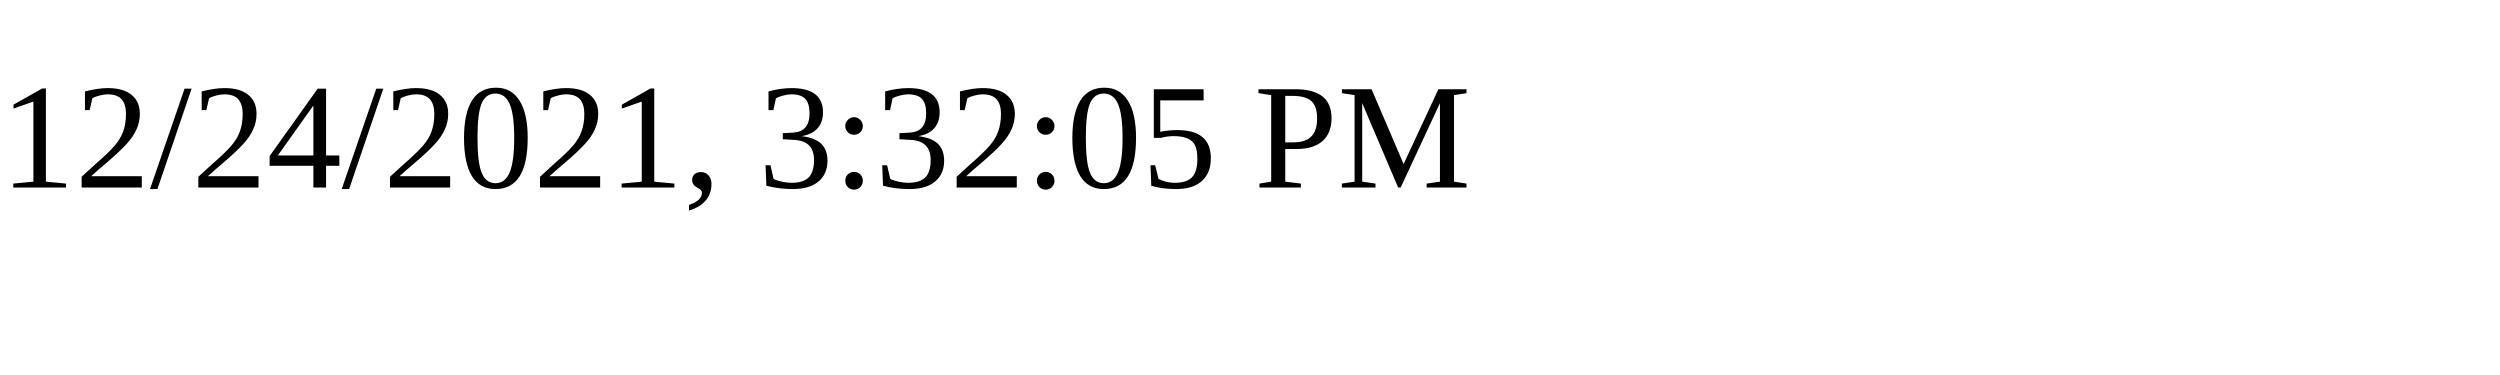
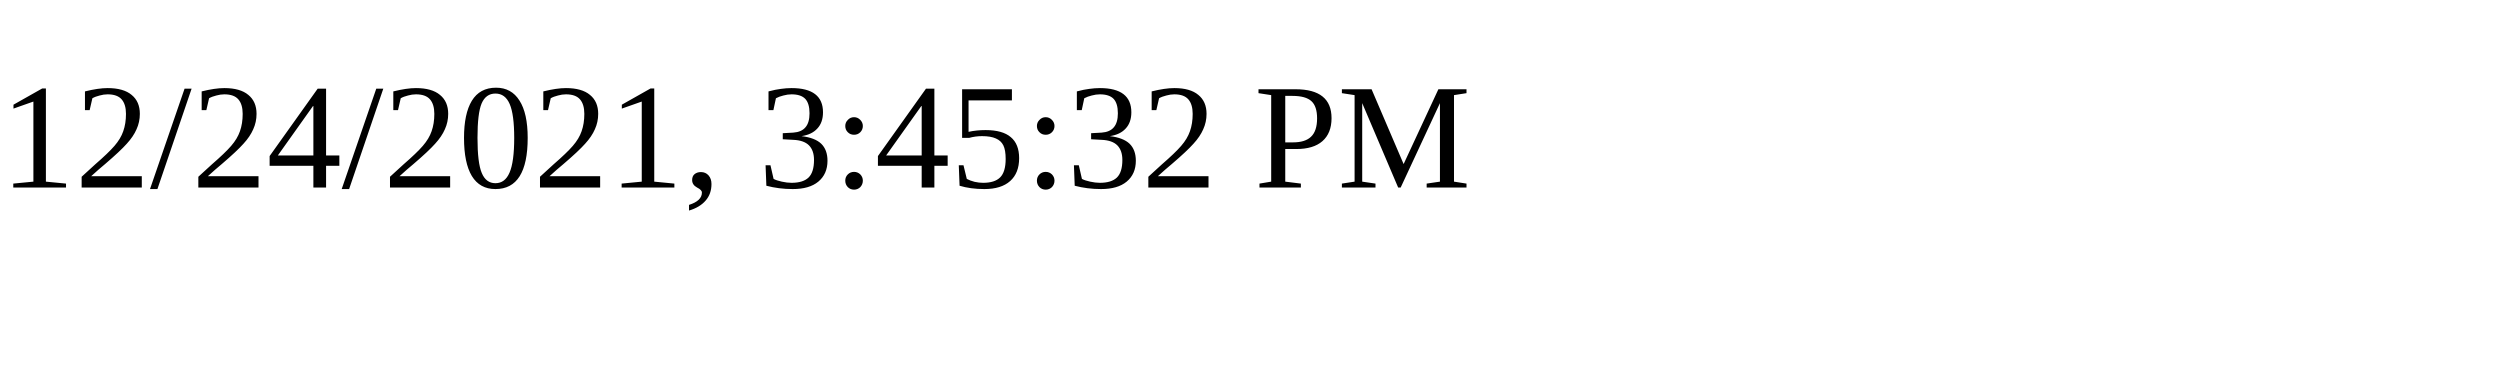
<svg xmlns="http://www.w3.org/2000/svg" height="30" width="200">
-   <text x="0" y="15">12/24/2021, 3:32:05 PM</text>
+   <text x="0" y="15">12/24/2021, 3:45:32 PM</text>
</svg>
